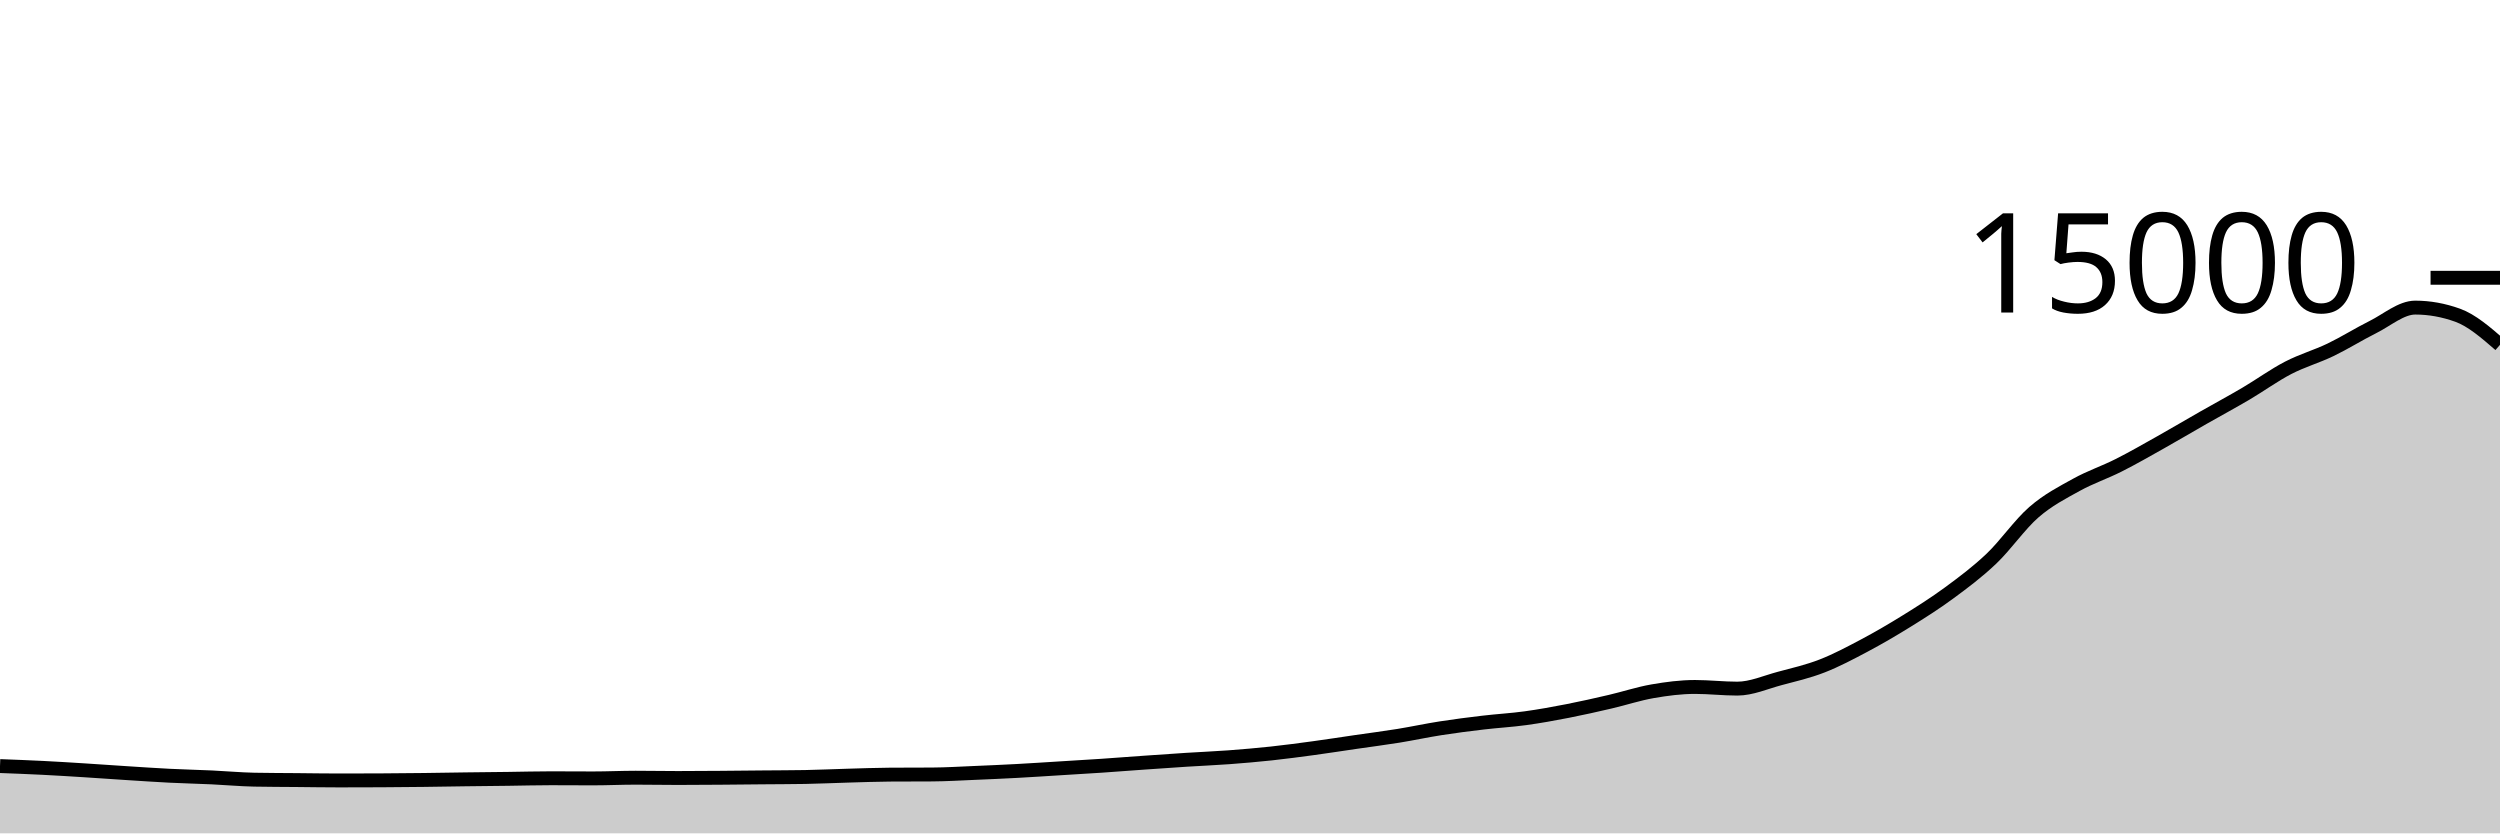
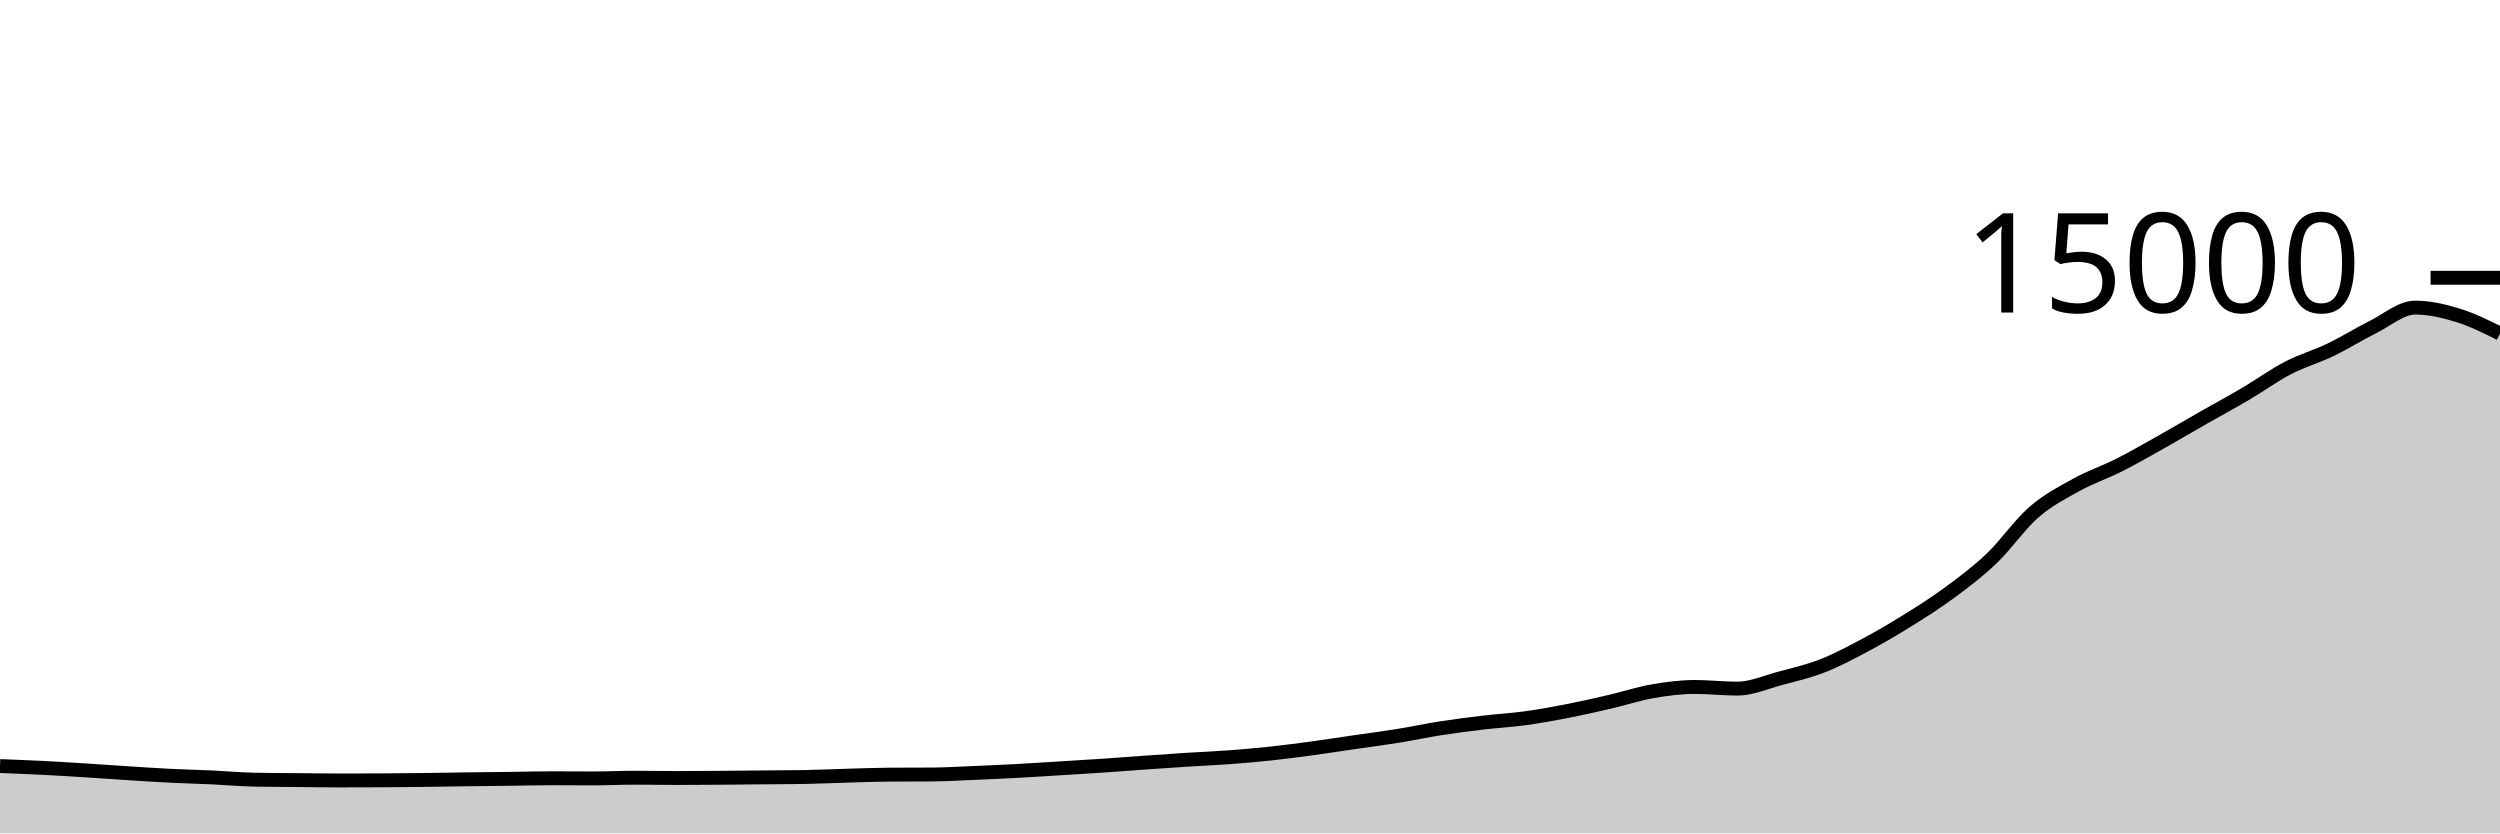
<svg xmlns="http://www.w3.org/2000/svg" viewBox="0 0 180 60">
  <g transform="translate(0,20)">
-     <path class="area" fill="rgba(0, 0, 0, 0.2)" d="M0,35.157C1.017,35.196,2.034,35.234,3.051,35.285C4.068,35.336,5.085,35.4,6.102,35.464C7.119,35.528,8.136,35.602,9.153,35.667C10.169,35.732,11.186,35.802,12.203,35.853C13.22,35.904,14.237,35.926,15.254,35.973C16.271,36.02,17.288,36.116,18.305,36.136C19.322,36.156,20.339,36.156,21.356,36.165C22.373,36.175,23.39,36.192,24.407,36.192C25.424,36.192,26.441,36.189,27.458,36.184C28.475,36.179,29.492,36.169,30.508,36.157C31.525,36.145,32.542,36.125,33.559,36.112C34.576,36.099,35.593,36.09,36.61,36.077C37.627,36.064,38.644,36.035,39.661,36.035C40.678,36.035,41.695,36.045,42.712,36.045C43.729,36.045,44.746,35.995,45.763,35.995C46.78,35.995,47.797,36.016,48.814,36.016C49.831,36.016,50.847,36.008,51.864,36C52.881,35.992,53.898,35.98,54.915,35.971C55.932,35.961,56.949,35.962,57.966,35.944C58.983,35.926,60,35.876,61.017,35.848C62.034,35.82,63.051,35.78,64.068,35.773C65.085,35.766,66.102,35.77,67.119,35.763C68.136,35.756,69.153,35.693,70.169,35.651C71.186,35.608,72.203,35.564,73.22,35.509C74.237,35.455,75.254,35.385,76.271,35.323C77.288,35.26,78.305,35.202,79.322,35.133C80.339,35.065,81.356,34.984,82.373,34.912C83.39,34.84,84.407,34.769,85.424,34.704C86.441,34.639,87.458,34.598,88.475,34.523C89.492,34.447,90.508,34.36,91.525,34.251C92.542,34.141,93.559,34.005,94.576,33.867C95.593,33.728,96.61,33.569,97.627,33.421C98.644,33.273,99.661,33.143,100.678,32.979C101.695,32.814,102.712,32.593,103.729,32.435C104.746,32.276,105.763,32.147,106.78,32.027C107.797,31.906,108.814,31.852,109.831,31.712C110.847,31.572,111.864,31.388,112.881,31.189C113.898,30.991,114.915,30.759,115.932,30.523C116.949,30.286,117.966,29.948,118.983,29.771C120,29.594,121.017,29.461,122.034,29.461C123.051,29.461,124.068,29.581,125.085,29.581C126.102,29.581,127.119,29.122,128.136,28.851C129.153,28.579,130.169,28.348,131.186,27.952C132.203,27.556,133.22,27.017,134.237,26.477C135.254,25.937,136.271,25.343,137.288,24.712C138.305,24.081,139.322,23.44,140.339,22.691C141.356,21.941,142.373,21.185,143.39,20.216C144.407,19.247,145.424,17.761,146.441,16.877C147.458,15.993,148.475,15.475,149.492,14.912C150.508,14.349,151.525,14.015,152.542,13.501C153.559,12.988,154.576,12.403,155.593,11.832C156.61,11.261,157.627,10.657,158.644,10.077C159.661,9.497,160.678,8.951,161.695,8.352C162.712,7.753,163.729,7.013,164.746,6.485C165.763,5.958,166.78,5.676,167.797,5.187C168.814,4.697,169.831,4.056,170.847,3.549C171.864,3.043,172.881,2.147,173.898,2.147C174.915,2.147,175.932,2.33,176.949,2.696C177.966,3.062,178.983,3.944,180,4.827L180,40C178.983,40,177.966,40,176.949,40C175.932,40,174.915,40,173.898,40C172.881,40,171.864,40,170.847,40C169.831,40,168.814,40,167.797,40C166.78,40,165.763,40,164.746,40C163.729,40,162.712,40,161.695,40C160.678,40,159.661,40,158.644,40C157.627,40,156.61,40,155.593,40C154.576,40,153.559,40,152.542,40C151.525,40,150.508,40,149.492,40C148.475,40,147.458,40,146.441,40C145.424,40,144.407,40,143.39,40C142.373,40,141.356,40,140.339,40C139.322,40,138.305,40,137.288,40C136.271,40,135.254,40,134.237,40C133.22,40,132.203,40,131.186,40C130.169,40,129.153,40,128.136,40C127.119,40,126.102,40,125.085,40C124.068,40,123.051,40,122.034,40C121.017,40,120,40,118.983,40C117.966,40,116.949,40,115.932,40C114.915,40,113.898,40,112.881,40C111.864,40,110.847,40,109.831,40C108.814,40,107.797,40,106.78,40C105.763,40,104.746,40,103.729,40C102.712,40,101.695,40,100.678,40C99.661,40,98.644,40,97.627,40C96.61,40,95.593,40,94.576,40C93.559,40,92.542,40,91.525,40C90.508,40,89.492,40,88.475,40C87.458,40,86.441,40,85.424,40C84.407,40,83.39,40,82.373,40C81.356,40,80.339,40,79.322,40C78.305,40,77.288,40,76.271,40C75.254,40,74.237,40,73.22,40C72.203,40,71.186,40,70.169,40C69.153,40,68.136,40,67.119,40C66.102,40,65.085,40,64.068,40C63.051,40,62.034,40,61.017,40C60,40,58.983,40,57.966,40C56.949,40,55.932,40,54.915,40C53.898,40,52.881,40,51.864,40C50.847,40,49.831,40,48.814,40C47.797,40,46.78,40,45.763,40C44.746,40,43.729,40,42.712,40C41.695,40,40.678,40,39.661,40C38.644,40,37.627,40,36.61,40C35.593,40,34.576,40,33.559,40C32.542,40,31.525,40,30.508,40C29.492,40,28.475,40,27.458,40C26.441,40,25.424,40,24.407,40C23.39,40,22.373,40,21.356,40C20.339,40,19.322,40,18.305,40C17.288,40,16.271,40,15.254,40C14.237,40,13.22,40,12.203,40C11.186,40,10.169,40,9.153,40C8.136,40,7.119,40,6.102,40C5.085,40,4.068,40,3.051,40C2.034,40,1.017,40,0,40Z" />
-     <path class="line" stroke="black" fill="none" d="M0,35.157C1.017,35.196,2.034,35.234,3.051,35.285C4.068,35.336,5.085,35.4,6.102,35.464C7.119,35.528,8.136,35.602,9.153,35.667C10.169,35.732,11.186,35.802,12.203,35.853C13.22,35.904,14.237,35.926,15.254,35.973C16.271,36.02,17.288,36.116,18.305,36.136C19.322,36.156,20.339,36.156,21.356,36.165C22.373,36.175,23.39,36.192,24.407,36.192C25.424,36.192,26.441,36.189,27.458,36.184C28.475,36.179,29.492,36.169,30.508,36.157C31.525,36.145,32.542,36.125,33.559,36.112C34.576,36.099,35.593,36.09,36.61,36.077C37.627,36.064,38.644,36.035,39.661,36.035C40.678,36.035,41.695,36.045,42.712,36.045C43.729,36.045,44.746,35.995,45.763,35.995C46.78,35.995,47.797,36.016,48.814,36.016C49.831,36.016,50.847,36.008,51.864,36C52.881,35.992,53.898,35.98,54.915,35.971C55.932,35.961,56.949,35.962,57.966,35.944C58.983,35.926,60,35.876,61.017,35.848C62.034,35.82,63.051,35.78,64.068,35.773C65.085,35.766,66.102,35.77,67.119,35.763C68.136,35.756,69.153,35.693,70.169,35.651C71.186,35.608,72.203,35.564,73.22,35.509C74.237,35.455,75.254,35.385,76.271,35.323C77.288,35.26,78.305,35.202,79.322,35.133C80.339,35.065,81.356,34.984,82.373,34.912C83.39,34.84,84.407,34.769,85.424,34.704C86.441,34.639,87.458,34.598,88.475,34.523C89.492,34.447,90.508,34.36,91.525,34.251C92.542,34.141,93.559,34.005,94.576,33.867C95.593,33.728,96.61,33.569,97.627,33.421C98.644,33.273,99.661,33.143,100.678,32.979C101.695,32.814,102.712,32.593,103.729,32.435C104.746,32.276,105.763,32.147,106.78,32.027C107.797,31.906,108.814,31.852,109.831,31.712C110.847,31.572,111.864,31.388,112.881,31.189C113.898,30.991,114.915,30.759,115.932,30.523C116.949,30.286,117.966,29.948,118.983,29.771C120,29.594,121.017,29.461,122.034,29.461C123.051,29.461,124.068,29.581,125.085,29.581C126.102,29.581,127.119,29.122,128.136,28.851C129.153,28.579,130.169,28.348,131.186,27.952C132.203,27.556,133.22,27.017,134.237,26.477C135.254,25.937,136.271,25.343,137.288,24.712C138.305,24.081,139.322,23.44,140.339,22.691C141.356,21.941,142.373,21.185,143.39,20.216C144.407,19.247,145.424,17.761,146.441,16.877C147.458,15.993,148.475,15.475,149.492,14.912C150.508,14.349,151.525,14.015,152.542,13.501C153.559,12.988,154.576,12.403,155.593,11.832C156.61,11.261,157.627,10.657,158.644,10.077C159.661,9.497,160.678,8.951,161.695,8.352C162.712,7.753,163.729,7.013,164.746,6.485C165.763,5.958,166.78,5.676,167.797,5.187C168.814,4.697,169.831,4.056,170.847,3.549C171.864,3.043,172.881,2.147,173.898,2.147C174.915,2.147,175.932,2.33,176.949,2.696C177.966,3.062,178.983,3.944,180,4.827" />
+     <path class="area" fill="rgba(0, 0, 0, 0.2)" d="M0,35.157C1.017,35.196,2.034,35.234,3.051,35.285C4.068,35.336,5.085,35.4,6.102,35.464C7.119,35.528,8.136,35.602,9.153,35.667C10.169,35.732,11.186,35.802,12.203,35.853C13.22,35.904,14.237,35.926,15.254,35.973C16.271,36.02,17.288,36.116,18.305,36.136C19.322,36.156,20.339,36.156,21.356,36.165C22.373,36.175,23.39,36.192,24.407,36.192C25.424,36.192,26.441,36.189,27.458,36.184C28.475,36.179,29.492,36.169,30.508,36.157C31.525,36.145,32.542,36.125,33.559,36.112C34.576,36.099,35.593,36.09,36.61,36.077C37.627,36.064,38.644,36.035,39.661,36.035C40.678,36.035,41.695,36.045,42.712,36.045C43.729,36.045,44.746,35.995,45.763,35.995C46.78,35.995,47.797,36.016,48.814,36.016C49.831,36.016,50.847,36.008,51.864,36C52.881,35.992,53.898,35.98,54.915,35.971C55.932,35.961,56.949,35.962,57.966,35.944C58.983,35.926,60,35.876,61.017,35.848C62.034,35.82,63.051,35.78,64.068,35.773C65.085,35.766,66.102,35.77,67.119,35.763C68.136,35.756,69.153,35.693,70.169,35.651C71.186,35.608,72.203,35.564,73.22,35.509C74.237,35.455,75.254,35.385,76.271,35.323C77.288,35.26,78.305,35.202,79.322,35.133C80.339,35.065,81.356,34.984,82.373,34.912C83.39,34.84,84.407,34.769,85.424,34.704C86.441,34.639,87.458,34.598,88.475,34.523C89.492,34.447,90.508,34.36,91.525,34.251C92.542,34.141,93.559,34.005,94.576,33.867C95.593,33.728,96.61,33.569,97.627,33.421C98.644,33.273,99.661,33.143,100.678,32.979C101.695,32.814,102.712,32.593,103.729,32.435C104.746,32.276,105.763,32.147,106.78,32.027C107.797,31.906,108.814,31.852,109.831,31.712C110.847,31.572,111.864,31.388,112.881,31.189C113.898,30.991,114.915,30.759,115.932,30.523C116.949,30.286,117.966,29.948,118.983,29.771C120,29.594,121.017,29.461,122.034,29.461C123.051,29.461,124.068,29.581,125.085,29.581C126.102,29.581,127.119,29.122,128.136,28.851C129.153,28.579,130.169,28.348,131.186,27.952C132.203,27.556,133.22,27.017,134.237,26.477C135.254,25.937,136.271,25.343,137.288,24.712C138.305,24.081,139.322,23.44,140.339,22.691C141.356,21.941,142.373,21.185,143.39,20.216C144.407,19.247,145.424,17.761,146.441,16.877C147.458,15.993,148.475,15.475,149.492,14.912C150.508,14.349,151.525,14.015,152.542,13.501C153.559,12.988,154.576,12.403,155.593,11.832C156.61,11.261,157.627,10.657,158.644,10.077C159.661,9.497,160.678,8.951,161.695,8.352C162.712,7.753,163.729,7.013,164.746,6.485C165.763,5.958,166.78,5.676,167.797,5.187C168.814,4.697,169.831,4.056,170.847,3.549C171.864,3.043,172.881,2.147,173.898,2.147C174.915,2.147,175.932,2.384,176.949,2.696C177.966,3.008,178.983,3.512,180,4.016L180,40C178.983,40,177.966,40,176.949,40C175.932,40,174.915,40,173.898,40C172.881,40,171.864,40,170.847,40C169.831,40,168.814,40,167.797,40C166.78,40,165.763,40,164.746,40C163.729,40,162.712,40,161.695,40C160.678,40,159.661,40,158.644,40C157.627,40,156.61,40,155.593,40C154.576,40,153.559,40,152.542,40C151.525,40,150.508,40,149.492,40C148.475,40,147.458,40,146.441,40C145.424,40,144.407,40,143.39,40C142.373,40,141.356,40,140.339,40C139.322,40,138.305,40,137.288,40C136.271,40,135.254,40,134.237,40C133.22,40,132.203,40,131.186,40C130.169,40,129.153,40,128.136,40C127.119,40,126.102,40,125.085,40C124.068,40,123.051,40,122.034,40C121.017,40,120,40,118.983,40C117.966,40,116.949,40,115.932,40C114.915,40,113.898,40,112.881,40C111.864,40,110.847,40,109.831,40C108.814,40,107.797,40,106.78,40C105.763,40,104.746,40,103.729,40C102.712,40,101.695,40,100.678,40C99.661,40,98.644,40,97.627,40C96.61,40,95.593,40,94.576,40C93.559,40,92.542,40,91.525,40C90.508,40,89.492,40,88.475,40C87.458,40,86.441,40,85.424,40C84.407,40,83.39,40,82.373,40C81.356,40,80.339,40,79.322,40C78.305,40,77.288,40,76.271,40C75.254,40,74.237,40,73.22,40C72.203,40,71.186,40,70.169,40C69.153,40,68.136,40,67.119,40C66.102,40,65.085,40,64.068,40C63.051,40,62.034,40,61.017,40C60,40,58.983,40,57.966,40C56.949,40,55.932,40,54.915,40C53.898,40,52.881,40,51.864,40C50.847,40,49.831,40,48.814,40C47.797,40,46.78,40,45.763,40C44.746,40,43.729,40,42.712,40C41.695,40,40.678,40,39.661,40C38.644,40,37.627,40,36.61,40C35.593,40,34.576,40,33.559,40C32.542,40,31.525,40,30.508,40C29.492,40,28.475,40,27.458,40C26.441,40,25.424,40,24.407,40C23.39,40,22.373,40,21.356,40C20.339,40,19.322,40,18.305,40C17.288,40,16.271,40,15.254,40C14.237,40,13.22,40,12.203,40C11.186,40,10.169,40,9.153,40C8.136,40,7.119,40,6.102,40C5.085,40,4.068,40,3.051,40C2.034,40,1.017,40,0,40Z" />
+     <path class="line" stroke="black" fill="none" d="M0,35.157C1.017,35.196,2.034,35.234,3.051,35.285C4.068,35.336,5.085,35.4,6.102,35.464C7.119,35.528,8.136,35.602,9.153,35.667C10.169,35.732,11.186,35.802,12.203,35.853C13.22,35.904,14.237,35.926,15.254,35.973C16.271,36.02,17.288,36.116,18.305,36.136C19.322,36.156,20.339,36.156,21.356,36.165C22.373,36.175,23.39,36.192,24.407,36.192C25.424,36.192,26.441,36.189,27.458,36.184C28.475,36.179,29.492,36.169,30.508,36.157C31.525,36.145,32.542,36.125,33.559,36.112C34.576,36.099,35.593,36.09,36.61,36.077C37.627,36.064,38.644,36.035,39.661,36.035C40.678,36.035,41.695,36.045,42.712,36.045C43.729,36.045,44.746,35.995,45.763,35.995C46.78,35.995,47.797,36.016,48.814,36.016C49.831,36.016,50.847,36.008,51.864,36C52.881,35.992,53.898,35.98,54.915,35.971C55.932,35.961,56.949,35.962,57.966,35.944C58.983,35.926,60,35.876,61.017,35.848C62.034,35.82,63.051,35.78,64.068,35.773C65.085,35.766,66.102,35.77,67.119,35.763C68.136,35.756,69.153,35.693,70.169,35.651C71.186,35.608,72.203,35.564,73.22,35.509C74.237,35.455,75.254,35.385,76.271,35.323C77.288,35.26,78.305,35.202,79.322,35.133C80.339,35.065,81.356,34.984,82.373,34.912C83.39,34.84,84.407,34.769,85.424,34.704C86.441,34.639,87.458,34.598,88.475,34.523C89.492,34.447,90.508,34.36,91.525,34.251C92.542,34.141,93.559,34.005,94.576,33.867C95.593,33.728,96.61,33.569,97.627,33.421C98.644,33.273,99.661,33.143,100.678,32.979C101.695,32.814,102.712,32.593,103.729,32.435C104.746,32.276,105.763,32.147,106.78,32.027C107.797,31.906,108.814,31.852,109.831,31.712C110.847,31.572,111.864,31.388,112.881,31.189C113.898,30.991,114.915,30.759,115.932,30.523C116.949,30.286,117.966,29.948,118.983,29.771C120,29.594,121.017,29.461,122.034,29.461C123.051,29.461,124.068,29.581,125.085,29.581C126.102,29.581,127.119,29.122,128.136,28.851C129.153,28.579,130.169,28.348,131.186,27.952C132.203,27.556,133.22,27.017,134.237,26.477C135.254,25.937,136.271,25.343,137.288,24.712C138.305,24.081,139.322,23.44,140.339,22.691C141.356,21.941,142.373,21.185,143.39,20.216C144.407,19.247,145.424,17.761,146.441,16.877C147.458,15.993,148.475,15.475,149.492,14.912C150.508,14.349,151.525,14.015,152.542,13.501C153.559,12.988,154.576,12.403,155.593,11.832C156.61,11.261,157.627,10.657,158.644,10.077C159.661,9.497,160.678,8.951,161.695,8.352C162.712,7.753,163.729,7.013,164.746,6.485C165.763,5.958,166.78,5.676,167.797,5.187C168.814,4.697,169.831,4.056,170.847,3.549C171.864,3.043,172.881,2.147,173.898,2.147C174.915,2.147,175.932,2.384,176.949,2.696C177.966,3.008,178.983,3.512,180,4.016" />
    <path class="axis-ceiling" stroke-width="1" stroke="black" fill="none" d="M175,0L180,0" />
    <text class="axis-ceiling-label" font-family="sans-serif" text-anchor="end" font-size="10px" x="170" y="2.5">15000</text>
  </g>
</svg>
